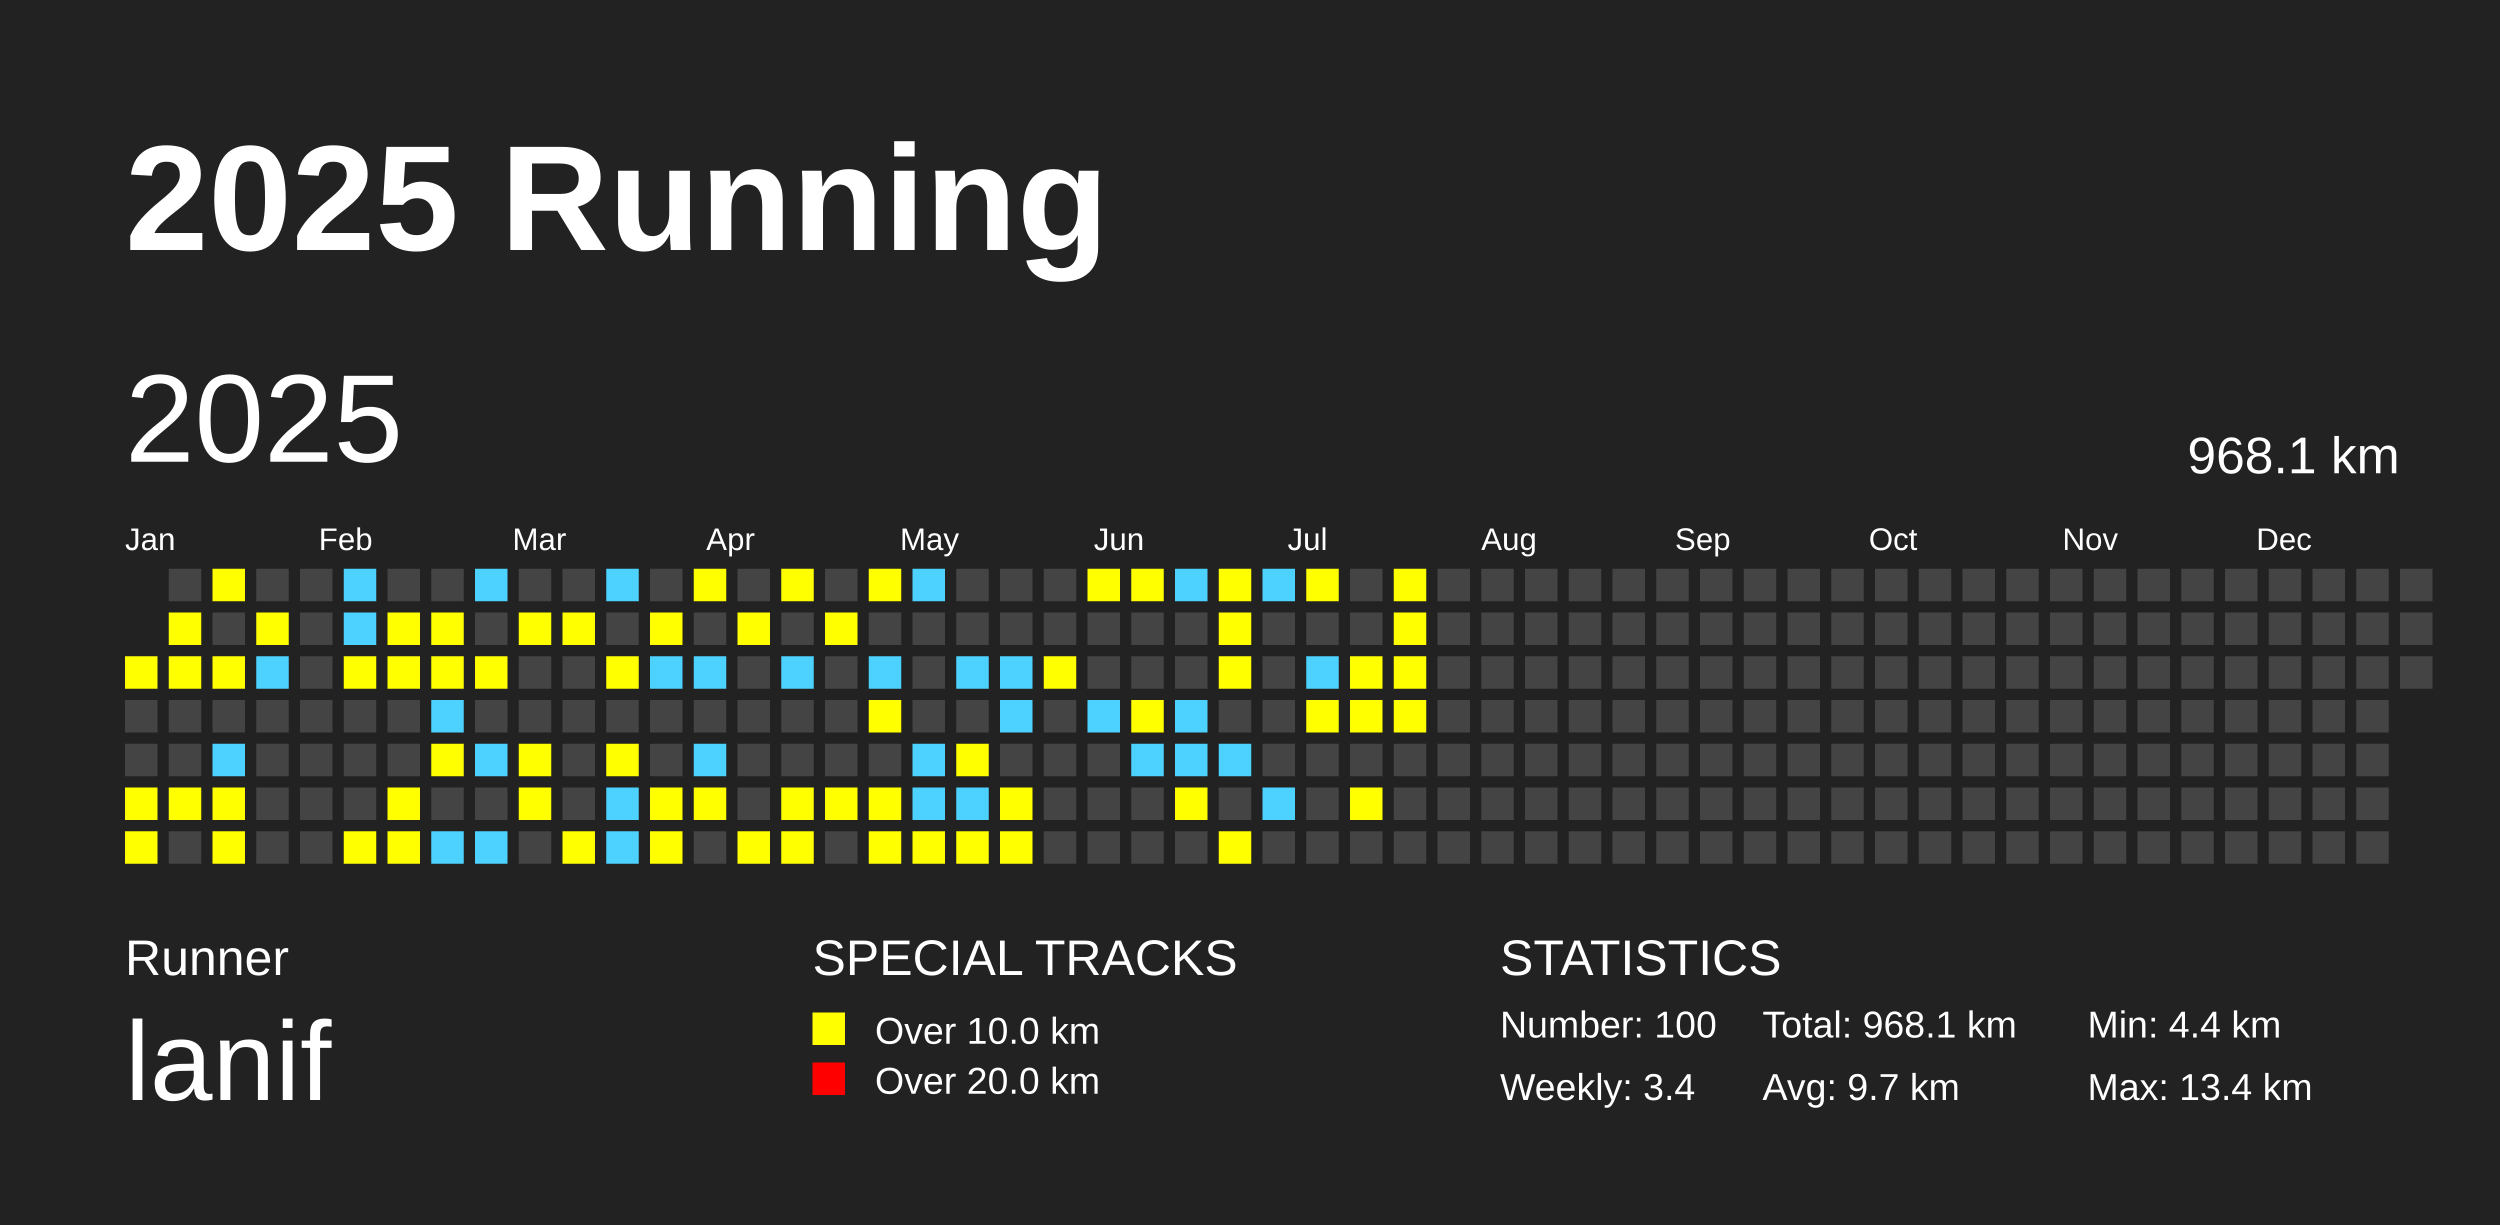
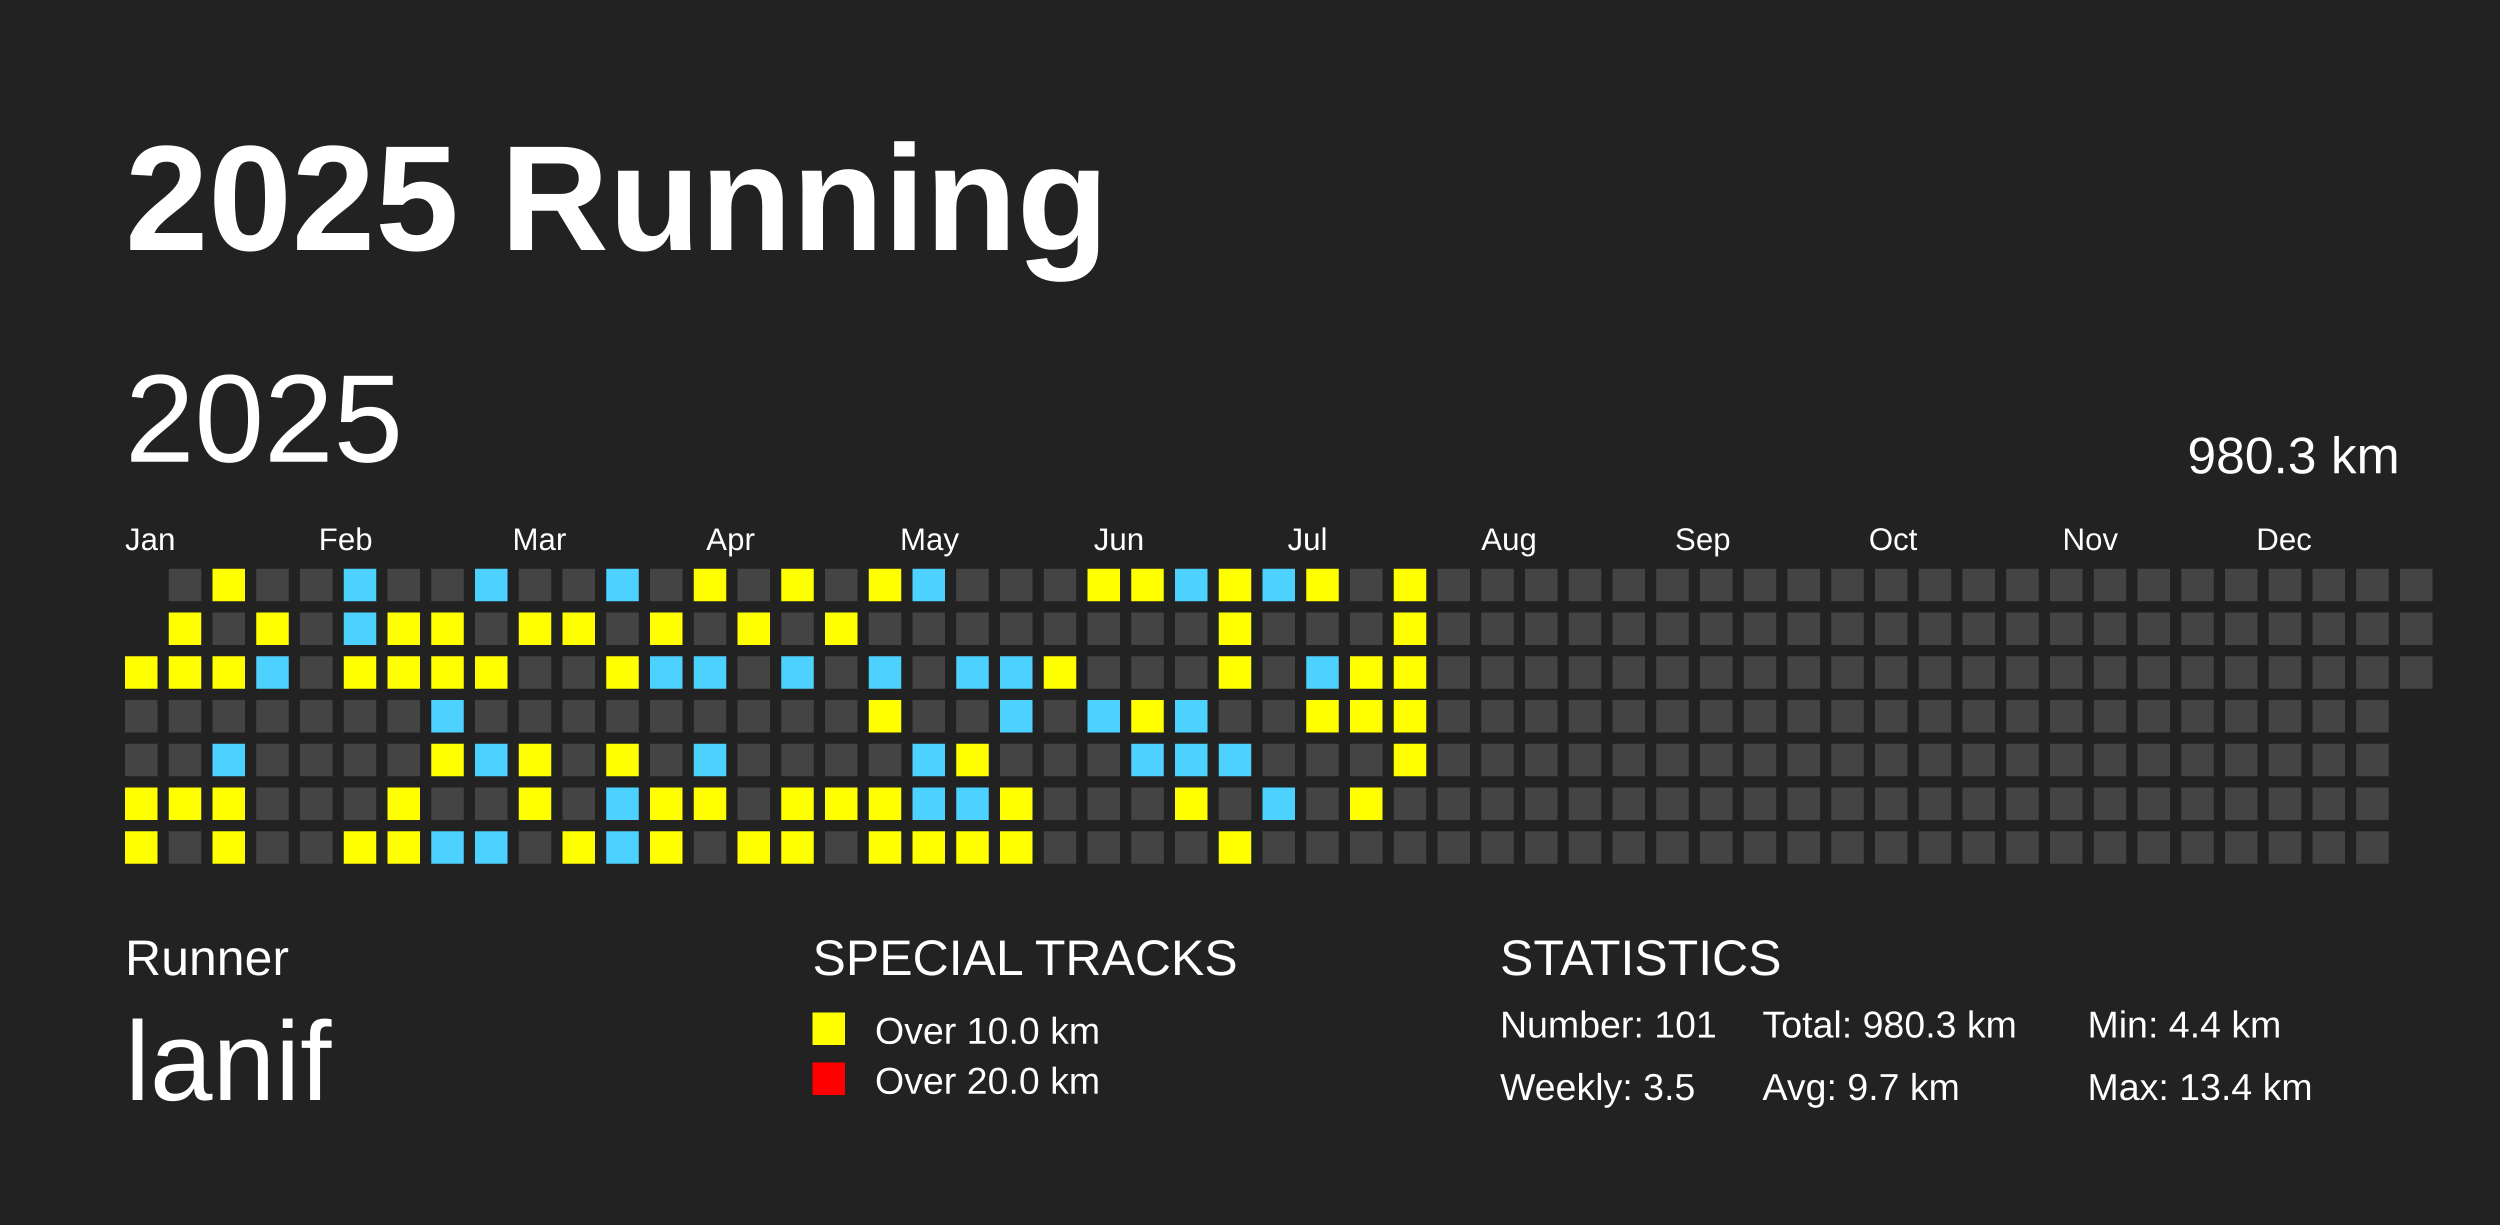
<svg xmlns="http://www.w3.org/2000/svg" baseProfile="full" height="98mm" version="1.1" viewBox="0,0,200,98" width="200mm">
  <defs />
  <rect fill="#222222" height="98" width="200" x="0" y="0" />
  <text fill="#FFFFFF" style="font-size:12px; font-family:Arial; font-weight:bold;" x="10" y="20">2025 Running</text>
  <text fill="#FFFFFF" style="font-size:4px; font-family:Arial" x="10" y="78">Runner</text>
  <text fill="#FFFFFF" style="font-size:9px; font-family:Arial" x="10" y="88">lanif</text>
  <text fill="#FFFFFF" style="font-size:4px; font-family:Arial" x="65" y="78">SPECIAL TRACKS</text>
  <rect fill="yellow" height="2.6" width="2.6" x="65" y="81" />
  <text fill="#FFFFFF" style="font-size:3px; font-family:Arial" x="70" y="83.5">Over 10.0 km</text>
  <rect fill="red" height="2.6" width="2.6" x="65" y="85" />
  <text fill="#FFFFFF" style="font-size:3px; font-family:Arial" x="70" y="87.5">Over 20.0 km</text>
  <text fill="#FFFFFF" style="font-size:4px; font-family:Arial" x="120" y="78">STATISTICS</text>
-   <text fill="#FFFFFF" style="font-size:3px; font-family:Arial" x="120" y="83">Number: 100</text>
-   <text fill="#FFFFFF" style="font-size:3px; font-family:Arial" x="120" y="88">Weekly: 3.4</text>
-   <text fill="#FFFFFF" style="font-size:3px; font-family:Arial" x="141" y="83">Total: 968.1 km</text>
+   <text fill="#FFFFFF" style="font-size:3px; font-family:Arial" x="120" y="83">Number: 101</text>
+   <text fill="#FFFFFF" style="font-size:3px; font-family:Arial" x="120" y="88">Weekly: 3.5</text>
+   <text fill="#FFFFFF" style="font-size:3px; font-family:Arial" x="141" y="83">Total: 980.3 km</text>
  <text fill="#FFFFFF" style="font-size:3px; font-family:Arial" x="141" y="88">Avg: 9.7 km</text>
  <text fill="#FFFFFF" style="font-size:3px; font-family:Arial" x="167" y="83">Min: 4.4 km</text>
  <text fill="#FFFFFF" style="font-size:3px; font-family:Arial" x="167" y="88">Max: 13.4 km</text>
  <text dominant-baseline="hanging" fill="#FFFFFF" style="font-size:10.0px; font-family:Arial;" x="10" y="30">2025</text>
-   <text dominant-baseline="hanging" fill="#FFFFFF" style="font-size:4.125px; font-family:Arial;" x="175" y="35">968.1 km</text>
+   <text dominant-baseline="hanging" fill="#FFFFFF" style="font-size:4.125px; font-family:Arial;" x="175" y="35">980.3 km</text>
  <text fill="#FFFFFF" style="font-size:2.5px; font-family:Arial" x="10.0" y="44">Jan</text>
  <text fill="#FFFFFF" style="font-size:2.5px; font-family:Arial" x="25.5" y="44">Feb</text>
  <text fill="#FFFFFF" style="font-size:2.5px; font-family:Arial" x="41.0" y="44">Mar</text>
  <text fill="#FFFFFF" style="font-size:2.5px; font-family:Arial" x="56.5" y="44">Apr</text>
  <text fill="#FFFFFF" style="font-size:2.5px; font-family:Arial" x="72.0" y="44">May</text>
  <text fill="#FFFFFF" style="font-size:2.5px; font-family:Arial" x="87.5" y="44">Jun</text>
  <text fill="#FFFFFF" style="font-size:2.5px; font-family:Arial" x="103.0" y="44">Jul</text>
  <text fill="#FFFFFF" style="font-size:2.5px; font-family:Arial" x="118.5" y="44">Aug</text>
  <text fill="#FFFFFF" style="font-size:2.5px; font-family:Arial" x="134.0" y="44">Sep</text>
  <text fill="#FFFFFF" style="font-size:2.5px; font-family:Arial" x="149.5" y="44">Oct</text>
  <text fill="#FFFFFF" style="font-size:2.5px; font-family:Arial" x="165.0" y="44">Nov</text>
  <text fill="#FFFFFF" style="font-size:2.5px; font-family:Arial" x="180.5" y="44">Dec</text>
  <rect fill="yellow" height="2.6" width="2.6" x="10.0" y="52.5" />
  <rect fill="#444444" height="2.6" width="2.6" x="10.0" y="56.0" />
  <rect fill="#444444" height="2.6" width="2.6" x="10.0" y="59.5" />
  <rect fill="yellow" height="2.6" width="2.6" x="10.0" y="63.0" />
  <rect fill="yellow" height="2.6" width="2.6" x="10.0" y="66.5" />
  <rect fill="#444444" height="2.6" width="2.6" x="13.5" y="45.5" />
  <rect fill="yellow" height="2.6" width="2.6" x="13.5" y="49.0" />
  <rect fill="yellow" height="2.6" width="2.6" x="13.5" y="52.5" />
  <rect fill="#444444" height="2.6" width="2.6" x="13.5" y="56.0" />
  <rect fill="#444444" height="2.6" width="2.6" x="13.5" y="59.5" />
  <rect fill="yellow" height="2.6" width="2.6" x="13.5" y="63.0" />
  <rect fill="#444444" height="2.6" width="2.6" x="13.5" y="66.5" />
  <rect fill="yellow" height="2.6" width="2.6" x="17.0" y="45.5" />
  <rect fill="#444444" height="2.6" width="2.6" x="17.0" y="49.0" />
  <rect fill="yellow" height="2.6" width="2.6" x="17.0" y="52.5" />
  <rect fill="#444444" height="2.6" width="2.6" x="17.0" y="56.0" />
  <rect fill="#4DD2FF" height="2.6" width="2.6" x="17.0" y="59.5" />
  <rect fill="yellow" height="2.6" width="2.6" x="17.0" y="63.0" />
  <rect fill="yellow" height="2.6" width="2.6" x="17.0" y="66.5" />
  <rect fill="#444444" height="2.6" width="2.6" x="20.5" y="45.5" />
  <rect fill="yellow" height="2.6" width="2.6" x="20.5" y="49.0" />
  <rect fill="#4DD2FF" height="2.6" width="2.6" x="20.5" y="52.5" />
  <rect fill="#444444" height="2.6" width="2.6" x="20.5" y="56.0" />
  <rect fill="#444444" height="2.6" width="2.6" x="20.5" y="59.5" />
  <rect fill="#444444" height="2.6" width="2.6" x="20.5" y="63.0" />
  <rect fill="#444444" height="2.6" width="2.6" x="20.5" y="66.5" />
  <rect fill="#444444" height="2.6" width="2.6" x="24.0" y="45.5" />
  <rect fill="#444444" height="2.6" width="2.6" x="24.0" y="49.0" />
  <rect fill="#444444" height="2.6" width="2.6" x="24.0" y="52.5" />
  <rect fill="#444444" height="2.6" width="2.6" x="24.0" y="56.0" />
  <rect fill="#444444" height="2.6" width="2.6" x="24.0" y="59.5" />
  <rect fill="#444444" height="2.6" width="2.6" x="24.0" y="63.0" />
  <rect fill="#444444" height="2.6" width="2.6" x="24.0" y="66.5" />
  <rect fill="#4DD2FF" height="2.6" width="2.6" x="27.5" y="45.5" />
  <rect fill="#4DD2FF" height="2.6" width="2.6" x="27.5" y="49.0" />
  <rect fill="yellow" height="2.6" width="2.6" x="27.5" y="52.5" />
  <rect fill="#444444" height="2.6" width="2.6" x="27.5" y="56.0" />
  <rect fill="#444444" height="2.6" width="2.6" x="27.5" y="59.5" />
  <rect fill="#444444" height="2.6" width="2.6" x="27.5" y="63.0" />
  <rect fill="yellow" height="2.6" width="2.6" x="27.5" y="66.5" />
  <rect fill="#444444" height="2.6" width="2.6" x="31.0" y="45.5" />
  <rect fill="yellow" height="2.6" width="2.6" x="31.0" y="49.0" />
  <rect fill="yellow" height="2.6" width="2.6" x="31.0" y="52.5" />
  <rect fill="#444444" height="2.6" width="2.6" x="31.0" y="56.0" />
  <rect fill="#444444" height="2.6" width="2.6" x="31.0" y="59.5" />
  <rect fill="yellow" height="2.6" width="2.6" x="31.0" y="63.0" />
  <rect fill="yellow" height="2.6" width="2.6" x="31.0" y="66.5" />
  <rect fill="#444444" height="2.6" width="2.6" x="34.5" y="45.5" />
  <rect fill="yellow" height="2.6" width="2.6" x="34.5" y="49.0" />
  <rect fill="yellow" height="2.6" width="2.6" x="34.5" y="52.5" />
  <rect fill="#4DD2FF" height="2.6" width="2.6" x="34.5" y="56.0" />
  <rect fill="yellow" height="2.6" width="2.6" x="34.5" y="59.5" />
  <rect fill="#444444" height="2.6" width="2.6" x="34.5" y="63.0" />
  <rect fill="#4DD2FF" height="2.6" width="2.6" x="34.5" y="66.5" />
  <rect fill="#4DD2FF" height="2.6" width="2.6" x="38.0" y="45.5" />
  <rect fill="#444444" height="2.6" width="2.6" x="38.0" y="49.0" />
  <rect fill="yellow" height="2.6" width="2.6" x="38.0" y="52.5" />
  <rect fill="#444444" height="2.6" width="2.6" x="38.0" y="56.0" />
  <rect fill="#4DD2FF" height="2.6" width="2.6" x="38.0" y="59.5" />
  <rect fill="#444444" height="2.6" width="2.6" x="38.0" y="63.0" />
  <rect fill="#4DD2FF" height="2.6" width="2.6" x="38.0" y="66.5" />
  <rect fill="#444444" height="2.6" width="2.6" x="41.5" y="45.5" />
  <rect fill="yellow" height="2.6" width="2.6" x="41.5" y="49.0" />
  <rect fill="#444444" height="2.6" width="2.6" x="41.5" y="52.5" />
  <rect fill="#444444" height="2.6" width="2.6" x="41.5" y="56.0" />
  <rect fill="yellow" height="2.6" width="2.6" x="41.5" y="59.5" />
  <rect fill="yellow" height="2.6" width="2.6" x="41.5" y="63.0" />
  <rect fill="#444444" height="2.6" width="2.6" x="41.5" y="66.5" />
  <rect fill="#444444" height="2.6" width="2.6" x="45.0" y="45.5" />
  <rect fill="yellow" height="2.6" width="2.6" x="45.0" y="49.0" />
  <rect fill="#444444" height="2.6" width="2.6" x="45.0" y="52.5" />
  <rect fill="#444444" height="2.6" width="2.6" x="45.0" y="56.0" />
  <rect fill="#444444" height="2.6" width="2.6" x="45.0" y="59.5" />
  <rect fill="#444444" height="2.6" width="2.6" x="45.0" y="63.0" />
  <rect fill="yellow" height="2.6" width="2.6" x="45.0" y="66.5" />
  <rect fill="#4DD2FF" height="2.6" width="2.6" x="48.5" y="45.5" />
  <rect fill="#444444" height="2.6" width="2.6" x="48.5" y="49.0" />
  <rect fill="yellow" height="2.6" width="2.6" x="48.5" y="52.5" />
  <rect fill="#444444" height="2.6" width="2.6" x="48.5" y="56.0" />
  <rect fill="yellow" height="2.6" width="2.6" x="48.5" y="59.5" />
  <rect fill="#4DD2FF" height="2.6" width="2.6" x="48.5" y="63.0" />
  <rect fill="#4DD2FF" height="2.6" width="2.6" x="48.5" y="66.5" />
  <rect fill="#444444" height="2.6" width="2.6" x="52.0" y="45.5" />
  <rect fill="yellow" height="2.6" width="2.6" x="52.0" y="49.0" />
  <rect fill="#4DD2FF" height="2.6" width="2.6" x="52.0" y="52.5" />
  <rect fill="#444444" height="2.6" width="2.6" x="52.0" y="56.0" />
  <rect fill="#444444" height="2.6" width="2.6" x="52.0" y="59.5" />
  <rect fill="yellow" height="2.6" width="2.6" x="52.0" y="63.0" />
  <rect fill="yellow" height="2.6" width="2.6" x="52.0" y="66.5" />
  <rect fill="yellow" height="2.6" width="2.6" x="55.5" y="45.5" />
  <rect fill="#444444" height="2.6" width="2.6" x="55.5" y="49.0" />
  <rect fill="#4DD2FF" height="2.6" width="2.6" x="55.5" y="52.5" />
  <rect fill="#444444" height="2.6" width="2.6" x="55.5" y="56.0" />
  <rect fill="#4DD2FF" height="2.6" width="2.6" x="55.5" y="59.5" />
  <rect fill="yellow" height="2.6" width="2.6" x="55.5" y="63.0" />
  <rect fill="#444444" height="2.6" width="2.6" x="55.5" y="66.5" />
  <rect fill="#444444" height="2.6" width="2.6" x="59.0" y="45.5" />
  <rect fill="yellow" height="2.6" width="2.6" x="59.0" y="49.0" />
  <rect fill="#444444" height="2.6" width="2.6" x="59.0" y="52.5" />
  <rect fill="#444444" height="2.6" width="2.6" x="59.0" y="56.0" />
  <rect fill="#444444" height="2.6" width="2.6" x="59.0" y="59.5" />
  <rect fill="#444444" height="2.6" width="2.6" x="59.0" y="63.0" />
  <rect fill="yellow" height="2.6" width="2.6" x="59.0" y="66.5" />
  <rect fill="yellow" height="2.6" width="2.6" x="62.5" y="45.5" />
  <rect fill="#444444" height="2.6" width="2.6" x="62.5" y="49.0" />
  <rect fill="#4DD2FF" height="2.6" width="2.6" x="62.5" y="52.5" />
  <rect fill="#444444" height="2.6" width="2.6" x="62.5" y="56.0" />
  <rect fill="#444444" height="2.6" width="2.6" x="62.5" y="59.5" />
  <rect fill="yellow" height="2.6" width="2.6" x="62.5" y="63.0" />
  <rect fill="yellow" height="2.6" width="2.6" x="62.5" y="66.5" />
  <rect fill="#444444" height="2.6" width="2.6" x="66.0" y="45.5" />
  <rect fill="yellow" height="2.6" width="2.6" x="66.0" y="49.0" />
  <rect fill="#444444" height="2.6" width="2.6" x="66.0" y="52.5" />
  <rect fill="#444444" height="2.6" width="2.6" x="66.0" y="56.0" />
  <rect fill="#444444" height="2.6" width="2.6" x="66.0" y="59.5" />
  <rect fill="yellow" height="2.6" width="2.6" x="66.0" y="63.0" />
  <rect fill="#444444" height="2.6" width="2.6" x="66.0" y="66.5" />
  <rect fill="yellow" height="2.6" width="2.6" x="69.5" y="45.5" />
  <rect fill="#444444" height="2.6" width="2.6" x="69.5" y="49.0" />
  <rect fill="#4DD2FF" height="2.6" width="2.6" x="69.5" y="52.5" />
  <rect fill="yellow" height="2.6" width="2.6" x="69.5" y="56.0" />
  <rect fill="#444444" height="2.6" width="2.6" x="69.5" y="59.5" />
  <rect fill="yellow" height="2.6" width="2.6" x="69.5" y="63.0" />
  <rect fill="yellow" height="2.6" width="2.6" x="69.5" y="66.5" />
  <rect fill="#4DD2FF" height="2.6" width="2.6" x="73.0" y="45.5" />
  <rect fill="#444444" height="2.6" width="2.6" x="73.0" y="49.0" />
  <rect fill="#444444" height="2.6" width="2.6" x="73.0" y="52.5" />
  <rect fill="#444444" height="2.6" width="2.6" x="73.0" y="56.0" />
  <rect fill="#4DD2FF" height="2.6" width="2.6" x="73.0" y="59.5" />
  <rect fill="#4DD2FF" height="2.6" width="2.6" x="73.0" y="63.0" />
  <rect fill="yellow" height="2.6" width="2.6" x="73.0" y="66.5" />
  <rect fill="#444444" height="2.6" width="2.6" x="76.5" y="45.5" />
  <rect fill="#444444" height="2.6" width="2.6" x="76.5" y="49.0" />
  <rect fill="#4DD2FF" height="2.6" width="2.6" x="76.5" y="52.5" />
  <rect fill="#444444" height="2.6" width="2.6" x="76.5" y="56.0" />
  <rect fill="yellow" height="2.6" width="2.6" x="76.5" y="59.5" />
  <rect fill="#4DD2FF" height="2.6" width="2.6" x="76.5" y="63.0" />
  <rect fill="yellow" height="2.6" width="2.6" x="76.5" y="66.5" />
  <rect fill="#444444" height="2.6" width="2.6" x="80.0" y="45.5" />
  <rect fill="#444444" height="2.6" width="2.6" x="80.0" y="49.0" />
  <rect fill="#4DD2FF" height="2.6" width="2.6" x="80.0" y="52.5" />
  <rect fill="#4DD2FF" height="2.6" width="2.6" x="80.0" y="56.0" />
  <rect fill="#444444" height="2.6" width="2.6" x="80.0" y="59.5" />
  <rect fill="yellow" height="2.6" width="2.6" x="80.0" y="63.0" />
  <rect fill="yellow" height="2.6" width="2.6" x="80.0" y="66.5" />
  <rect fill="#444444" height="2.6" width="2.6" x="83.5" y="45.5" />
  <rect fill="#444444" height="2.6" width="2.6" x="83.5" y="49.0" />
  <rect fill="yellow" height="2.6" width="2.6" x="83.5" y="52.5" />
  <rect fill="#444444" height="2.6" width="2.6" x="83.5" y="56.0" />
  <rect fill="#444444" height="2.6" width="2.6" x="83.5" y="59.5" />
  <rect fill="#444444" height="2.6" width="2.6" x="83.5" y="63.0" />
  <rect fill="#444444" height="2.6" width="2.6" x="83.5" y="66.5" />
  <rect fill="yellow" height="2.6" width="2.6" x="87.0" y="45.5" />
  <rect fill="#444444" height="2.6" width="2.6" x="87.0" y="49.0" />
  <rect fill="#444444" height="2.6" width="2.6" x="87.0" y="52.5" />
  <rect fill="#4DD2FF" height="2.6" width="2.6" x="87.0" y="56.0" />
  <rect fill="#444444" height="2.6" width="2.6" x="87.0" y="59.5" />
  <rect fill="#444444" height="2.6" width="2.6" x="87.0" y="63.0" />
  <rect fill="#444444" height="2.6" width="2.6" x="87.0" y="66.5" />
  <rect fill="yellow" height="2.6" width="2.6" x="90.5" y="45.5" />
  <rect fill="#444444" height="2.6" width="2.6" x="90.5" y="49.0" />
  <rect fill="#444444" height="2.6" width="2.6" x="90.5" y="52.5" />
  <rect fill="yellow" height="2.6" width="2.6" x="90.5" y="56.0" />
  <rect fill="#4DD2FF" height="2.6" width="2.6" x="90.5" y="59.5" />
  <rect fill="#444444" height="2.6" width="2.6" x="90.5" y="63.0" />
  <rect fill="#444444" height="2.6" width="2.6" x="90.5" y="66.5" />
  <rect fill="#4DD2FF" height="2.6" width="2.6" x="94.0" y="45.5" />
  <rect fill="#444444" height="2.6" width="2.6" x="94.0" y="49.0" />
  <rect fill="#444444" height="2.6" width="2.6" x="94.0" y="52.5" />
  <rect fill="#4DD2FF" height="2.6" width="2.6" x="94.0" y="56.0" />
  <rect fill="#4DD2FF" height="2.6" width="2.6" x="94.0" y="59.5" />
  <rect fill="yellow" height="2.6" width="2.6" x="94.0" y="63.0" />
  <rect fill="#444444" height="2.6" width="2.6" x="94.0" y="66.5" />
  <rect fill="yellow" height="2.6" width="2.6" x="97.5" y="45.5" />
  <rect fill="yellow" height="2.6" width="2.6" x="97.5" y="49.0" />
  <rect fill="yellow" height="2.6" width="2.6" x="97.5" y="52.5" />
  <rect fill="#444444" height="2.6" width="2.6" x="97.5" y="56.0" />
  <rect fill="#4DD2FF" height="2.6" width="2.6" x="97.5" y="59.5" />
  <rect fill="#444444" height="2.6" width="2.6" x="97.5" y="63.0" />
  <rect fill="yellow" height="2.6" width="2.6" x="97.5" y="66.5" />
  <rect fill="#4DD2FF" height="2.6" width="2.6" x="101.0" y="45.5" />
  <rect fill="#444444" height="2.6" width="2.6" x="101.0" y="49.0" />
  <rect fill="#444444" height="2.6" width="2.6" x="101.0" y="52.5" />
  <rect fill="#444444" height="2.6" width="2.6" x="101.0" y="56.0" />
  <rect fill="#444444" height="2.6" width="2.6" x="101.0" y="59.5" />
  <rect fill="#4DD2FF" height="2.6" width="2.6" x="101.0" y="63.0" />
  <rect fill="#444444" height="2.6" width="2.6" x="101.0" y="66.5" />
  <rect fill="yellow" height="2.6" width="2.6" x="104.5" y="45.5" />
  <rect fill="#444444" height="2.6" width="2.6" x="104.5" y="49.0" />
  <rect fill="#4DD2FF" height="2.6" width="2.6" x="104.5" y="52.5" />
  <rect fill="yellow" height="2.6" width="2.6" x="104.5" y="56.0" />
  <rect fill="#444444" height="2.6" width="2.6" x="104.5" y="59.5" />
  <rect fill="#444444" height="2.6" width="2.6" x="104.5" y="63.0" />
  <rect fill="#444444" height="2.6" width="2.6" x="104.5" y="66.5" />
  <rect fill="#444444" height="2.6" width="2.6" x="108.0" y="45.5" />
  <rect fill="#444444" height="2.6" width="2.6" x="108.0" y="49.0" />
  <rect fill="yellow" height="2.6" width="2.6" x="108.0" y="52.5" />
  <rect fill="yellow" height="2.6" width="2.6" x="108.0" y="56.0" />
  <rect fill="#444444" height="2.6" width="2.6" x="108.0" y="59.5" />
  <rect fill="yellow" height="2.6" width="2.6" x="108.0" y="63.0" />
  <rect fill="#444444" height="2.6" width="2.6" x="108.0" y="66.5" />
  <rect fill="yellow" height="2.6" width="2.6" x="111.5" y="45.5" />
  <rect fill="yellow" height="2.6" width="2.6" x="111.5" y="49.0" />
  <rect fill="yellow" height="2.6" width="2.6" x="111.5" y="52.5" />
  <rect fill="yellow" height="2.6" width="2.6" x="111.5" y="56.0" />
-   <rect fill="#444444" height="2.6" width="2.6" x="111.5" y="59.5" />
+   <rect fill="yellow" height="2.6" width="2.6" x="111.5" y="59.5" />
  <rect fill="#444444" height="2.6" width="2.6" x="111.5" y="63.0" />
  <rect fill="#444444" height="2.6" width="2.6" x="111.5" y="66.5" />
  <rect fill="#444444" height="2.6" width="2.6" x="115.0" y="45.5" />
  <rect fill="#444444" height="2.6" width="2.6" x="115.0" y="49.0" />
  <rect fill="#444444" height="2.6" width="2.6" x="115.0" y="52.5" />
  <rect fill="#444444" height="2.6" width="2.6" x="115.0" y="56.0" />
  <rect fill="#444444" height="2.6" width="2.6" x="115.0" y="59.5" />
  <rect fill="#444444" height="2.6" width="2.6" x="115.0" y="63.0" />
  <rect fill="#444444" height="2.6" width="2.6" x="115.0" y="66.5" />
  <rect fill="#444444" height="2.6" width="2.6" x="118.5" y="45.5" />
  <rect fill="#444444" height="2.6" width="2.6" x="118.5" y="49.0" />
  <rect fill="#444444" height="2.6" width="2.6" x="118.5" y="52.5" />
  <rect fill="#444444" height="2.6" width="2.6" x="118.5" y="56.0" />
  <rect fill="#444444" height="2.6" width="2.6" x="118.5" y="59.5" />
  <rect fill="#444444" height="2.6" width="2.6" x="118.5" y="63.0" />
  <rect fill="#444444" height="2.6" width="2.6" x="118.5" y="66.5" />
  <rect fill="#444444" height="2.6" width="2.6" x="122.0" y="45.5" />
  <rect fill="#444444" height="2.6" width="2.6" x="122.0" y="49.0" />
  <rect fill="#444444" height="2.6" width="2.6" x="122.0" y="52.5" />
  <rect fill="#444444" height="2.6" width="2.6" x="122.0" y="56.0" />
  <rect fill="#444444" height="2.6" width="2.6" x="122.0" y="59.5" />
  <rect fill="#444444" height="2.6" width="2.6" x="122.0" y="63.0" />
  <rect fill="#444444" height="2.6" width="2.6" x="122.0" y="66.5" />
  <rect fill="#444444" height="2.6" width="2.6" x="125.5" y="45.5" />
  <rect fill="#444444" height="2.6" width="2.6" x="125.5" y="49.0" />
  <rect fill="#444444" height="2.6" width="2.6" x="125.5" y="52.5" />
  <rect fill="#444444" height="2.6" width="2.6" x="125.5" y="56.0" />
  <rect fill="#444444" height="2.6" width="2.6" x="125.5" y="59.5" />
  <rect fill="#444444" height="2.6" width="2.6" x="125.5" y="63.0" />
  <rect fill="#444444" height="2.6" width="2.6" x="125.5" y="66.5" />
  <rect fill="#444444" height="2.6" width="2.6" x="129.0" y="45.5" />
  <rect fill="#444444" height="2.6" width="2.6" x="129.0" y="49.0" />
  <rect fill="#444444" height="2.6" width="2.6" x="129.0" y="52.5" />
  <rect fill="#444444" height="2.6" width="2.6" x="129.0" y="56.0" />
  <rect fill="#444444" height="2.6" width="2.6" x="129.0" y="59.5" />
  <rect fill="#444444" height="2.6" width="2.6" x="129.0" y="63.0" />
  <rect fill="#444444" height="2.6" width="2.6" x="129.0" y="66.5" />
  <rect fill="#444444" height="2.6" width="2.6" x="132.5" y="45.5" />
  <rect fill="#444444" height="2.6" width="2.6" x="132.5" y="49.0" />
  <rect fill="#444444" height="2.6" width="2.6" x="132.5" y="52.5" />
  <rect fill="#444444" height="2.6" width="2.6" x="132.5" y="56.0" />
  <rect fill="#444444" height="2.6" width="2.6" x="132.5" y="59.5" />
  <rect fill="#444444" height="2.6" width="2.6" x="132.5" y="63.0" />
  <rect fill="#444444" height="2.6" width="2.6" x="132.5" y="66.5" />
  <rect fill="#444444" height="2.6" width="2.6" x="136.0" y="45.5" />
  <rect fill="#444444" height="2.6" width="2.6" x="136.0" y="49.0" />
  <rect fill="#444444" height="2.6" width="2.6" x="136.0" y="52.5" />
  <rect fill="#444444" height="2.6" width="2.6" x="136.0" y="56.0" />
  <rect fill="#444444" height="2.6" width="2.6" x="136.0" y="59.5" />
  <rect fill="#444444" height="2.6" width="2.6" x="136.0" y="63.0" />
  <rect fill="#444444" height="2.6" width="2.6" x="136.0" y="66.5" />
  <rect fill="#444444" height="2.6" width="2.6" x="139.5" y="45.5" />
  <rect fill="#444444" height="2.6" width="2.6" x="139.5" y="49.0" />
  <rect fill="#444444" height="2.6" width="2.6" x="139.5" y="52.5" />
  <rect fill="#444444" height="2.6" width="2.6" x="139.5" y="56.0" />
  <rect fill="#444444" height="2.6" width="2.6" x="139.5" y="59.5" />
  <rect fill="#444444" height="2.6" width="2.6" x="139.5" y="63.0" />
  <rect fill="#444444" height="2.6" width="2.6" x="139.5" y="66.5" />
  <rect fill="#444444" height="2.6" width="2.6" x="143.0" y="45.5" />
  <rect fill="#444444" height="2.6" width="2.6" x="143.0" y="49.0" />
  <rect fill="#444444" height="2.6" width="2.6" x="143.0" y="52.5" />
  <rect fill="#444444" height="2.6" width="2.6" x="143.0" y="56.0" />
  <rect fill="#444444" height="2.6" width="2.6" x="143.0" y="59.5" />
  <rect fill="#444444" height="2.6" width="2.6" x="143.0" y="63.0" />
  <rect fill="#444444" height="2.6" width="2.6" x="143.0" y="66.5" />
  <rect fill="#444444" height="2.6" width="2.6" x="146.5" y="45.5" />
  <rect fill="#444444" height="2.6" width="2.6" x="146.5" y="49.0" />
  <rect fill="#444444" height="2.6" width="2.6" x="146.5" y="52.5" />
  <rect fill="#444444" height="2.6" width="2.6" x="146.5" y="56.0" />
  <rect fill="#444444" height="2.6" width="2.6" x="146.5" y="59.5" />
  <rect fill="#444444" height="2.6" width="2.6" x="146.5" y="63.0" />
  <rect fill="#444444" height="2.6" width="2.6" x="146.5" y="66.5" />
  <rect fill="#444444" height="2.6" width="2.6" x="150.0" y="45.5" />
  <rect fill="#444444" height="2.6" width="2.6" x="150.0" y="49.0" />
  <rect fill="#444444" height="2.6" width="2.6" x="150.0" y="52.5" />
  <rect fill="#444444" height="2.6" width="2.6" x="150.0" y="56.0" />
  <rect fill="#444444" height="2.6" width="2.6" x="150.0" y="59.5" />
  <rect fill="#444444" height="2.6" width="2.6" x="150.0" y="63.0" />
  <rect fill="#444444" height="2.6" width="2.6" x="150.0" y="66.5" />
  <rect fill="#444444" height="2.6" width="2.6" x="153.5" y="45.5" />
  <rect fill="#444444" height="2.6" width="2.6" x="153.5" y="49.0" />
  <rect fill="#444444" height="2.6" width="2.6" x="153.5" y="52.5" />
  <rect fill="#444444" height="2.6" width="2.6" x="153.5" y="56.0" />
  <rect fill="#444444" height="2.6" width="2.6" x="153.5" y="59.5" />
  <rect fill="#444444" height="2.6" width="2.6" x="153.5" y="63.0" />
  <rect fill="#444444" height="2.6" width="2.6" x="153.5" y="66.5" />
  <rect fill="#444444" height="2.6" width="2.6" x="157.0" y="45.5" />
  <rect fill="#444444" height="2.6" width="2.6" x="157.0" y="49.0" />
  <rect fill="#444444" height="2.6" width="2.6" x="157.0" y="52.5" />
  <rect fill="#444444" height="2.6" width="2.6" x="157.0" y="56.0" />
  <rect fill="#444444" height="2.6" width="2.6" x="157.0" y="59.5" />
  <rect fill="#444444" height="2.6" width="2.6" x="157.0" y="63.0" />
  <rect fill="#444444" height="2.6" width="2.6" x="157.0" y="66.5" />
  <rect fill="#444444" height="2.6" width="2.6" x="160.5" y="45.5" />
  <rect fill="#444444" height="2.6" width="2.6" x="160.5" y="49.0" />
  <rect fill="#444444" height="2.6" width="2.6" x="160.5" y="52.5" />
  <rect fill="#444444" height="2.6" width="2.6" x="160.5" y="56.0" />
  <rect fill="#444444" height="2.6" width="2.6" x="160.5" y="59.5" />
  <rect fill="#444444" height="2.6" width="2.6" x="160.5" y="63.0" />
  <rect fill="#444444" height="2.6" width="2.6" x="160.5" y="66.5" />
  <rect fill="#444444" height="2.6" width="2.6" x="164.0" y="45.5" />
  <rect fill="#444444" height="2.6" width="2.6" x="164.0" y="49.0" />
  <rect fill="#444444" height="2.6" width="2.6" x="164.0" y="52.5" />
  <rect fill="#444444" height="2.6" width="2.6" x="164.0" y="56.0" />
  <rect fill="#444444" height="2.6" width="2.6" x="164.0" y="59.5" />
  <rect fill="#444444" height="2.6" width="2.6" x="164.0" y="63.0" />
  <rect fill="#444444" height="2.6" width="2.6" x="164.0" y="66.5" />
  <rect fill="#444444" height="2.6" width="2.6" x="167.5" y="45.5" />
  <rect fill="#444444" height="2.6" width="2.6" x="167.5" y="49.0" />
  <rect fill="#444444" height="2.6" width="2.6" x="167.5" y="52.5" />
  <rect fill="#444444" height="2.6" width="2.6" x="167.5" y="56.0" />
  <rect fill="#444444" height="2.6" width="2.6" x="167.5" y="59.5" />
  <rect fill="#444444" height="2.6" width="2.6" x="167.5" y="63.0" />
  <rect fill="#444444" height="2.6" width="2.6" x="167.5" y="66.5" />
  <rect fill="#444444" height="2.6" width="2.6" x="171.0" y="45.5" />
  <rect fill="#444444" height="2.6" width="2.6" x="171.0" y="49.0" />
  <rect fill="#444444" height="2.6" width="2.6" x="171.0" y="52.5" />
  <rect fill="#444444" height="2.6" width="2.6" x="171.0" y="56.0" />
  <rect fill="#444444" height="2.6" width="2.6" x="171.0" y="59.5" />
  <rect fill="#444444" height="2.6" width="2.6" x="171.0" y="63.0" />
  <rect fill="#444444" height="2.6" width="2.6" x="171.0" y="66.5" />
  <rect fill="#444444" height="2.6" width="2.6" x="174.5" y="45.5" />
  <rect fill="#444444" height="2.6" width="2.6" x="174.5" y="49.0" />
  <rect fill="#444444" height="2.6" width="2.6" x="174.5" y="52.5" />
  <rect fill="#444444" height="2.6" width="2.6" x="174.5" y="56.0" />
  <rect fill="#444444" height="2.6" width="2.6" x="174.5" y="59.5" />
  <rect fill="#444444" height="2.6" width="2.6" x="174.5" y="63.0" />
  <rect fill="#444444" height="2.6" width="2.6" x="174.5" y="66.5" />
  <rect fill="#444444" height="2.6" width="2.6" x="178.0" y="45.5" />
  <rect fill="#444444" height="2.6" width="2.6" x="178.0" y="49.0" />
  <rect fill="#444444" height="2.6" width="2.6" x="178.0" y="52.5" />
  <rect fill="#444444" height="2.6" width="2.6" x="178.0" y="56.0" />
  <rect fill="#444444" height="2.6" width="2.6" x="178.0" y="59.5" />
  <rect fill="#444444" height="2.6" width="2.6" x="178.0" y="63.0" />
  <rect fill="#444444" height="2.6" width="2.6" x="178.0" y="66.5" />
  <rect fill="#444444" height="2.6" width="2.6" x="181.5" y="45.5" />
  <rect fill="#444444" height="2.6" width="2.6" x="181.5" y="49.0" />
  <rect fill="#444444" height="2.6" width="2.6" x="181.5" y="52.5" />
  <rect fill="#444444" height="2.6" width="2.6" x="181.5" y="56.0" />
  <rect fill="#444444" height="2.6" width="2.6" x="181.5" y="59.5" />
  <rect fill="#444444" height="2.6" width="2.6" x="181.5" y="63.0" />
  <rect fill="#444444" height="2.6" width="2.6" x="181.5" y="66.5" />
  <rect fill="#444444" height="2.6" width="2.6" x="185.0" y="45.5" />
  <rect fill="#444444" height="2.6" width="2.6" x="185.0" y="49.0" />
  <rect fill="#444444" height="2.6" width="2.6" x="185.0" y="52.5" />
  <rect fill="#444444" height="2.6" width="2.6" x="185.0" y="56.0" />
  <rect fill="#444444" height="2.6" width="2.6" x="185.0" y="59.5" />
  <rect fill="#444444" height="2.6" width="2.6" x="185.0" y="63.0" />
  <rect fill="#444444" height="2.6" width="2.6" x="185.0" y="66.5" />
  <rect fill="#444444" height="2.6" width="2.6" x="188.5" y="45.5" />
  <rect fill="#444444" height="2.6" width="2.6" x="188.5" y="49.0" />
  <rect fill="#444444" height="2.6" width="2.6" x="188.5" y="52.5" />
  <rect fill="#444444" height="2.6" width="2.6" x="188.5" y="56.0" />
  <rect fill="#444444" height="2.6" width="2.6" x="188.5" y="59.5" />
  <rect fill="#444444" height="2.6" width="2.6" x="188.5" y="63.0" />
  <rect fill="#444444" height="2.6" width="2.6" x="188.5" y="66.5" />
  <rect fill="#444444" height="2.6" width="2.6" x="192.0" y="45.5" />
  <rect fill="#444444" height="2.6" width="2.6" x="192.0" y="49.0" />
  <rect fill="#444444" height="2.6" width="2.6" x="192.0" y="52.5" />
</svg>
